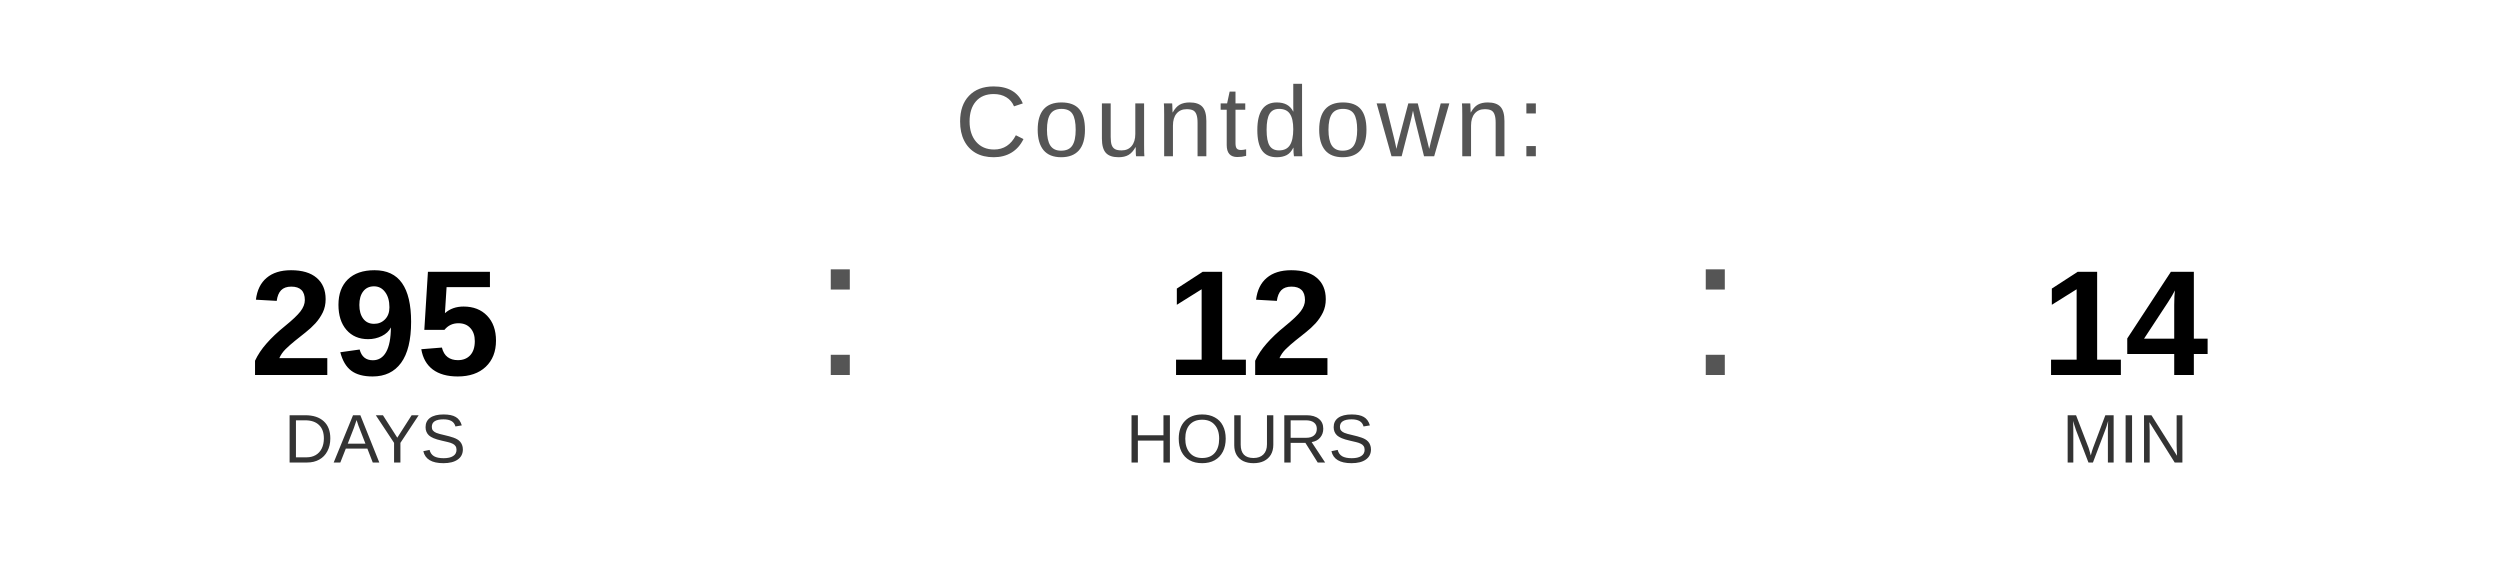
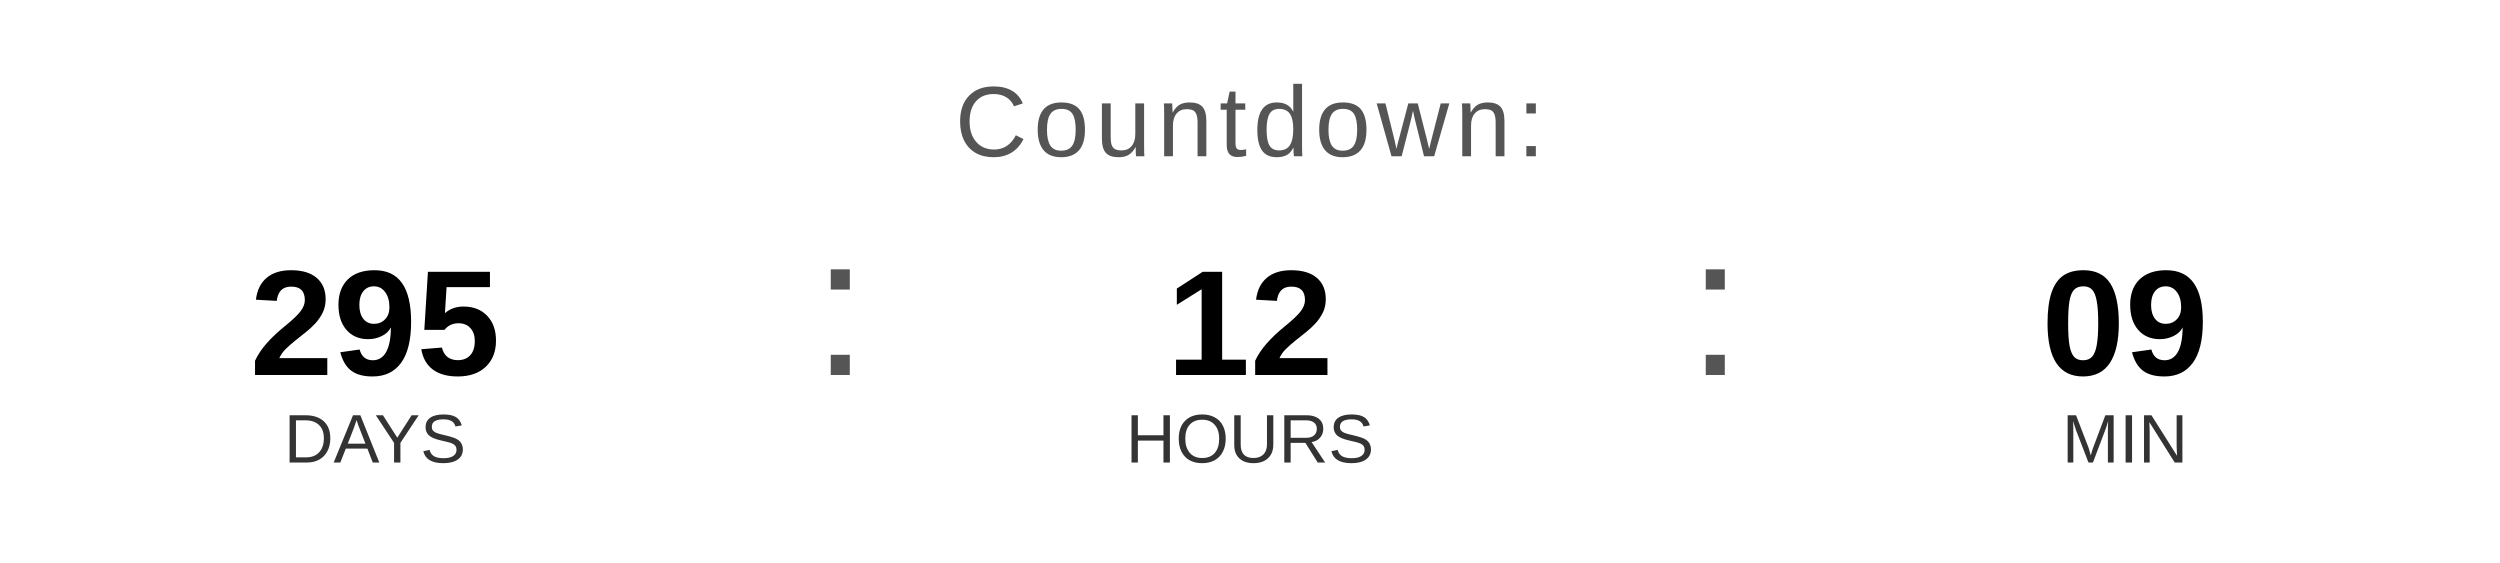
<svg xmlns="http://www.w3.org/2000/svg" width="400" height="90" viewBox="0 0 400 90">
  <text x="200" y="25" font-family="Arial, Helvetica, sans-serif" font-size="16" fill="#555555" text-anchor="middle" letter-spacing="1">
    Countdown:
  </text>
  <text x="60" y="60" font-family="Arial, Helvetica, sans-serif" font-size="24" font-weight="bold" fill="#000000" text-anchor="middle">295</text>
  <text x="60" y="74" font-family="Arial, Helvetica, sans-serif" font-size="11" fill="#333333" text-anchor="middle">DAYS</text>
  <text x="130" y="60" font-family="Arial, sans-serif" font-size="32" fill="#555555">:</text>
  <text x="200" y="60" font-family="Arial, Helvetica, sans-serif" font-size="24" font-weight="bold" fill="#000000" text-anchor="middle">12</text>
  <text x="200" y="74" font-family="Arial, Helvetica, sans-serif" font-size="11" fill="#333333" text-anchor="middle">HOURS</text>
  <text x="270" y="60" font-family="Arial, sans-serif" font-size="32" fill="#555555">:</text>
-   <text x="340" y="60" font-family="Arial, Helvetica, sans-serif" font-size="24" font-weight="bold" fill="#000000" text-anchor="middle">14</text>
+   <text x="340" y="60" font-family="Arial, Helvetica, sans-serif" font-size="24" font-weight="bold" fill="#000000" text-anchor="middle">09</text>
  <text x="340" y="74" font-family="Arial, Helvetica, sans-serif" font-size="11" fill="#333333" text-anchor="middle">MIN</text>
</svg>
